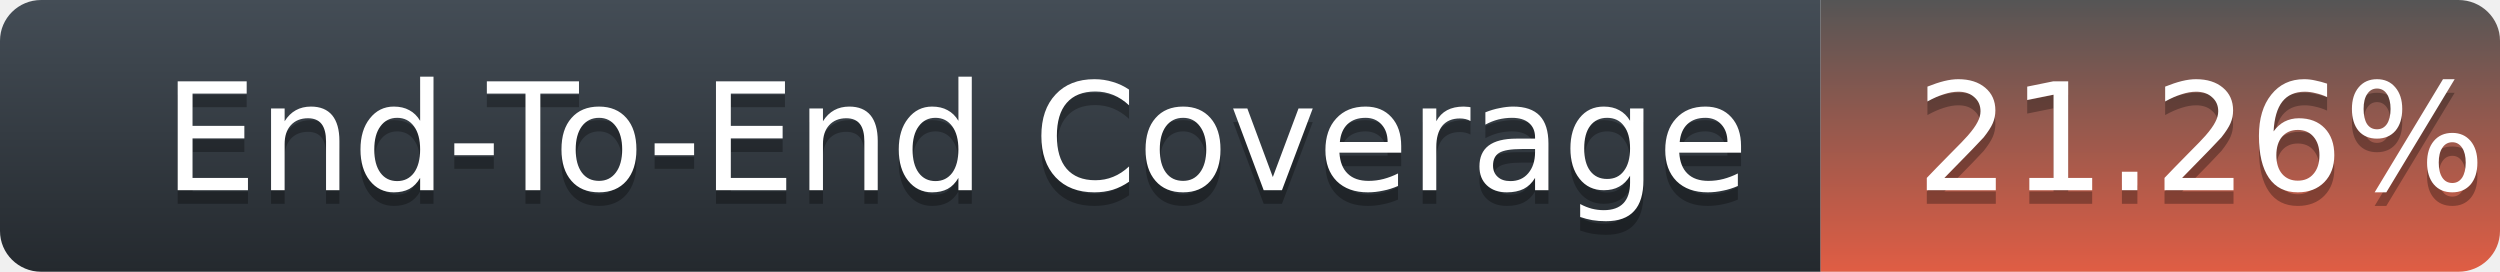
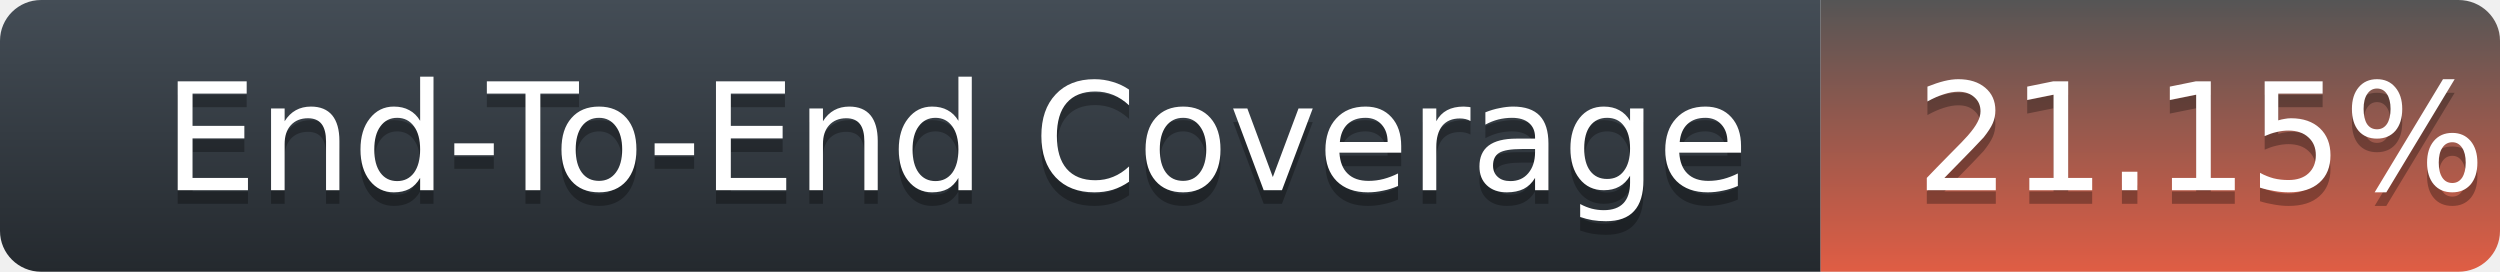
<svg xmlns="http://www.w3.org/2000/svg" width="184" height="20">
  <defs>
    <linearGradient id="title-fill" x1="50%" y1="0%" x2="50%" y2="100%">
      <stop stop-color="#444D56" offset="0%" />
      <stop stop-color="#24292E" offset="100%" />
    </linearGradient>
    <linearGradient id="coverage-fill" x1="50%" y1="0%" x2="50%" y2="100%">
      <stop stop-color="#555" offset="0%" />
      <stop stop-color="#e05d44" offset="100%" />
    </linearGradient>
  </defs>
  <g fill="none" fill-rule="evenodd">
    <g font-family="'DejaVu Sans',Verdana,Geneva,sans-serif" font-size="11">
      <path d="M0,3 C0,1.343 1.355,0 3.027,0 L134,0 L134,20 L3.027,20 C1.355,20 0,18.657 0,17 L0,3 Z" fill="url(#title-fill)" fill-rule="nonzero" />
      <text fill="#010101" fill-opacity=".3">
        <tspan x="12" y="15" aria-hidden="true">End-To-End Coverage</tspan>
      </text>
      <text fill="#FFFFFF">
        <tspan x="12" y="14">End-To-End Coverage</tspan>
      </text>
    </g>
    <g transform="translate(134)" font-family="'DejaVu Sans',Verdana,Geneva,sans-serif" font-size="11">
      <path d="M0 0h46.939C48.629 0 50 1.343 50 3v14c0 1.657-1.37 3-3.061 3H0V0z" fill="url(#coverage-fill)" fill-rule="nonzero" />
      <text fill="#010101" fill-opacity=".3" aria-hidden="true">
-         <tspan x="7" y="15">21.26%</tspan>
+         <tspan x="7" y="15">21.15%</tspan>
      </text>
      <text fill="#FFFFFF">
-         <tspan x="7" y="14">21.26%</tspan>
+         <tspan x="7" y="14">21.15%</tspan>
      </text>
    </g>
  </g>
</svg>
